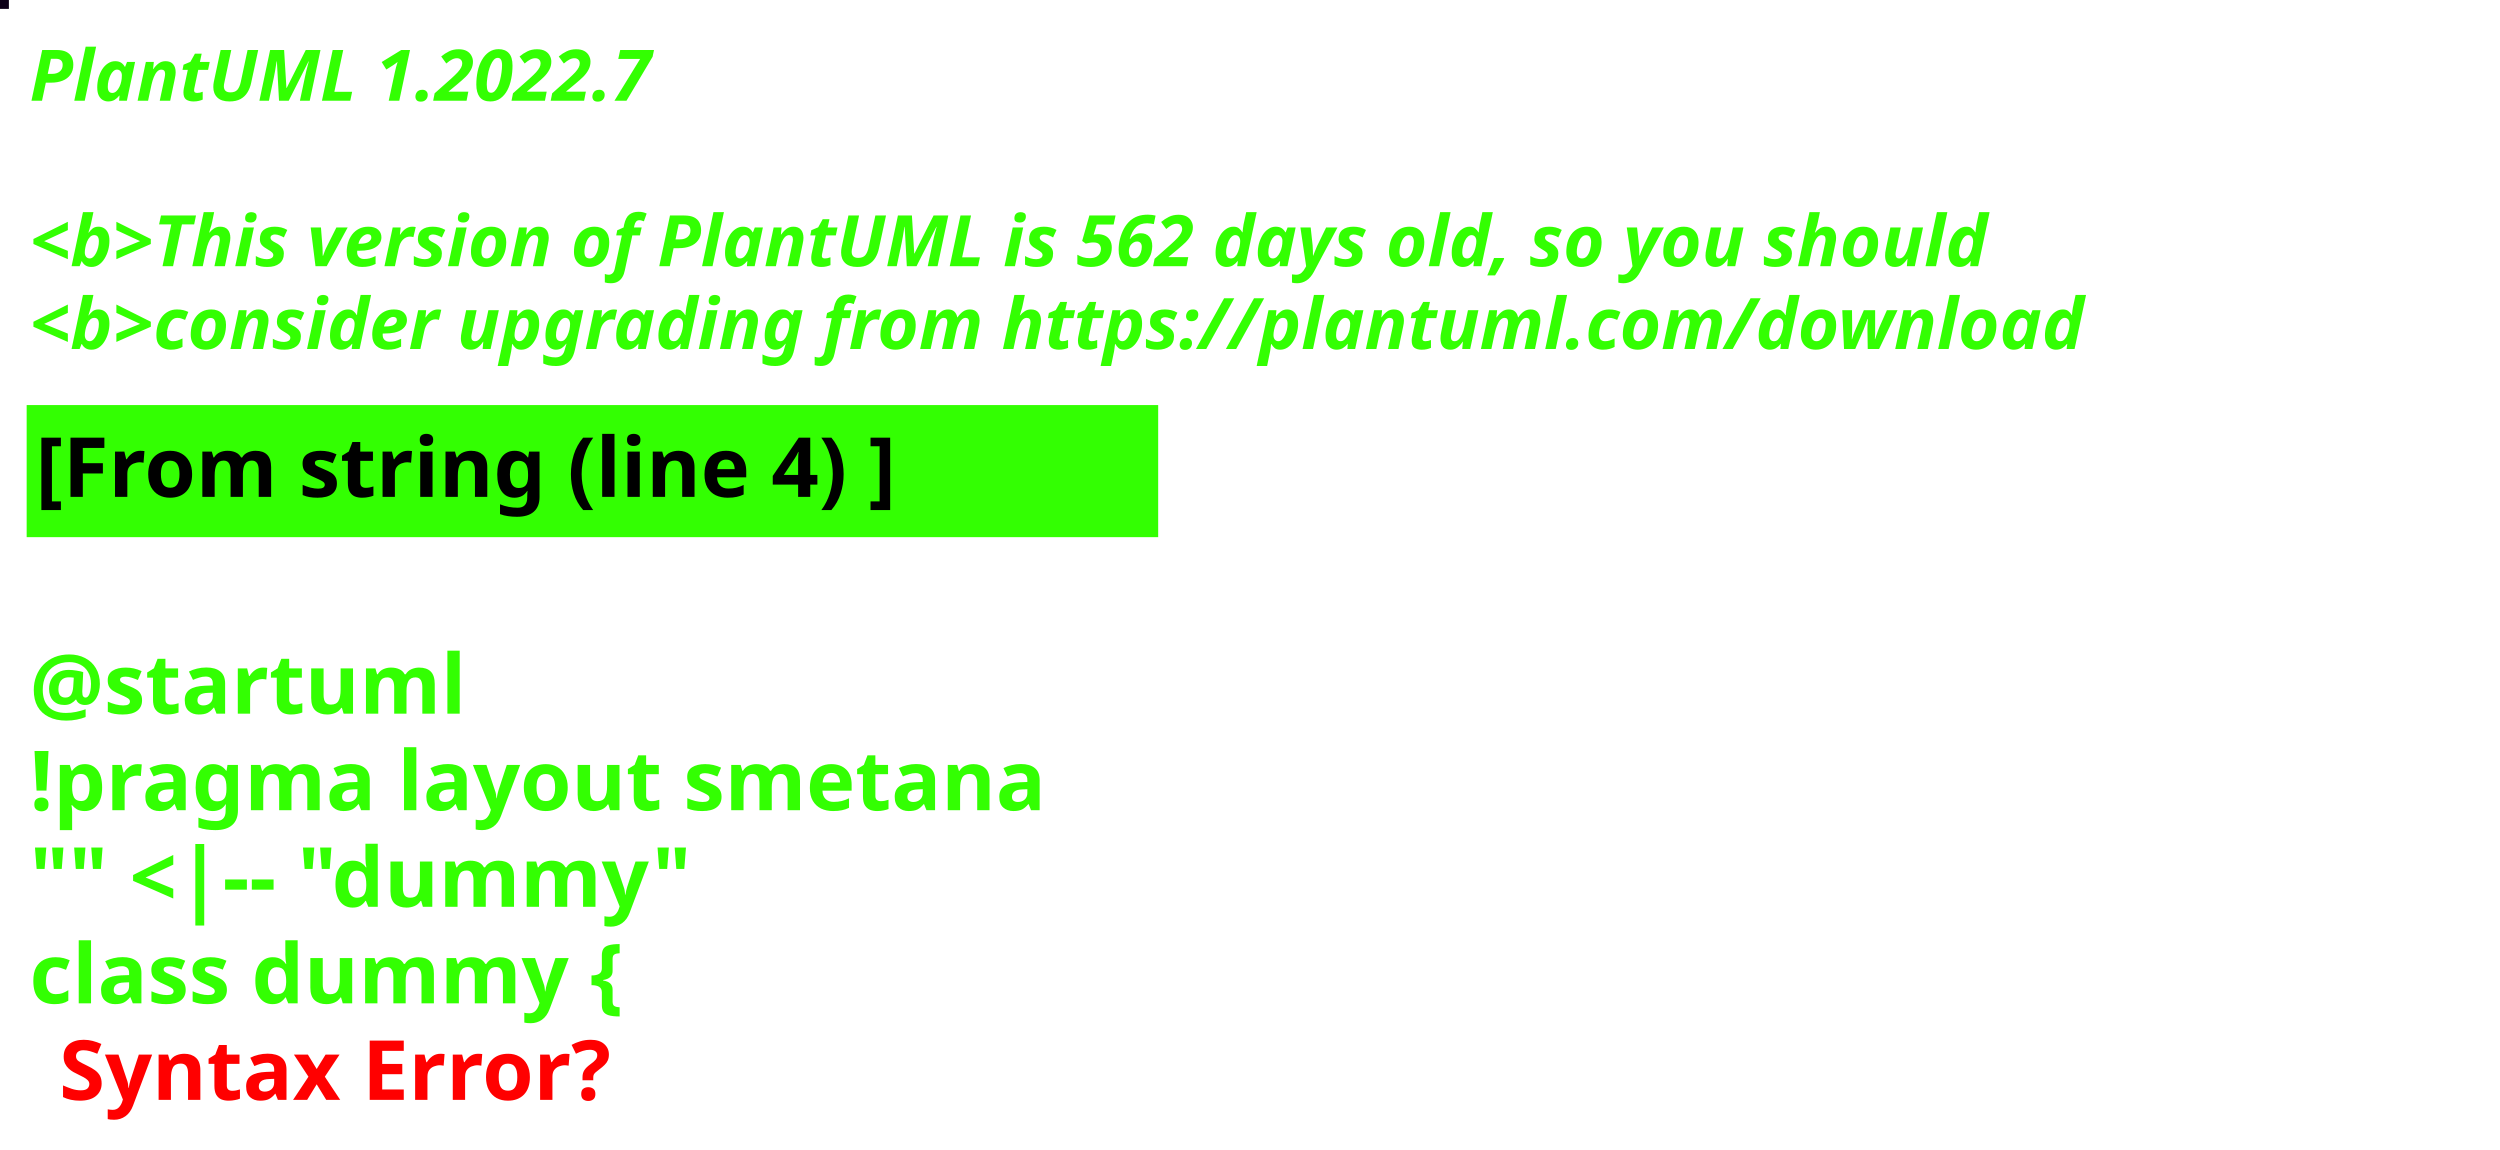
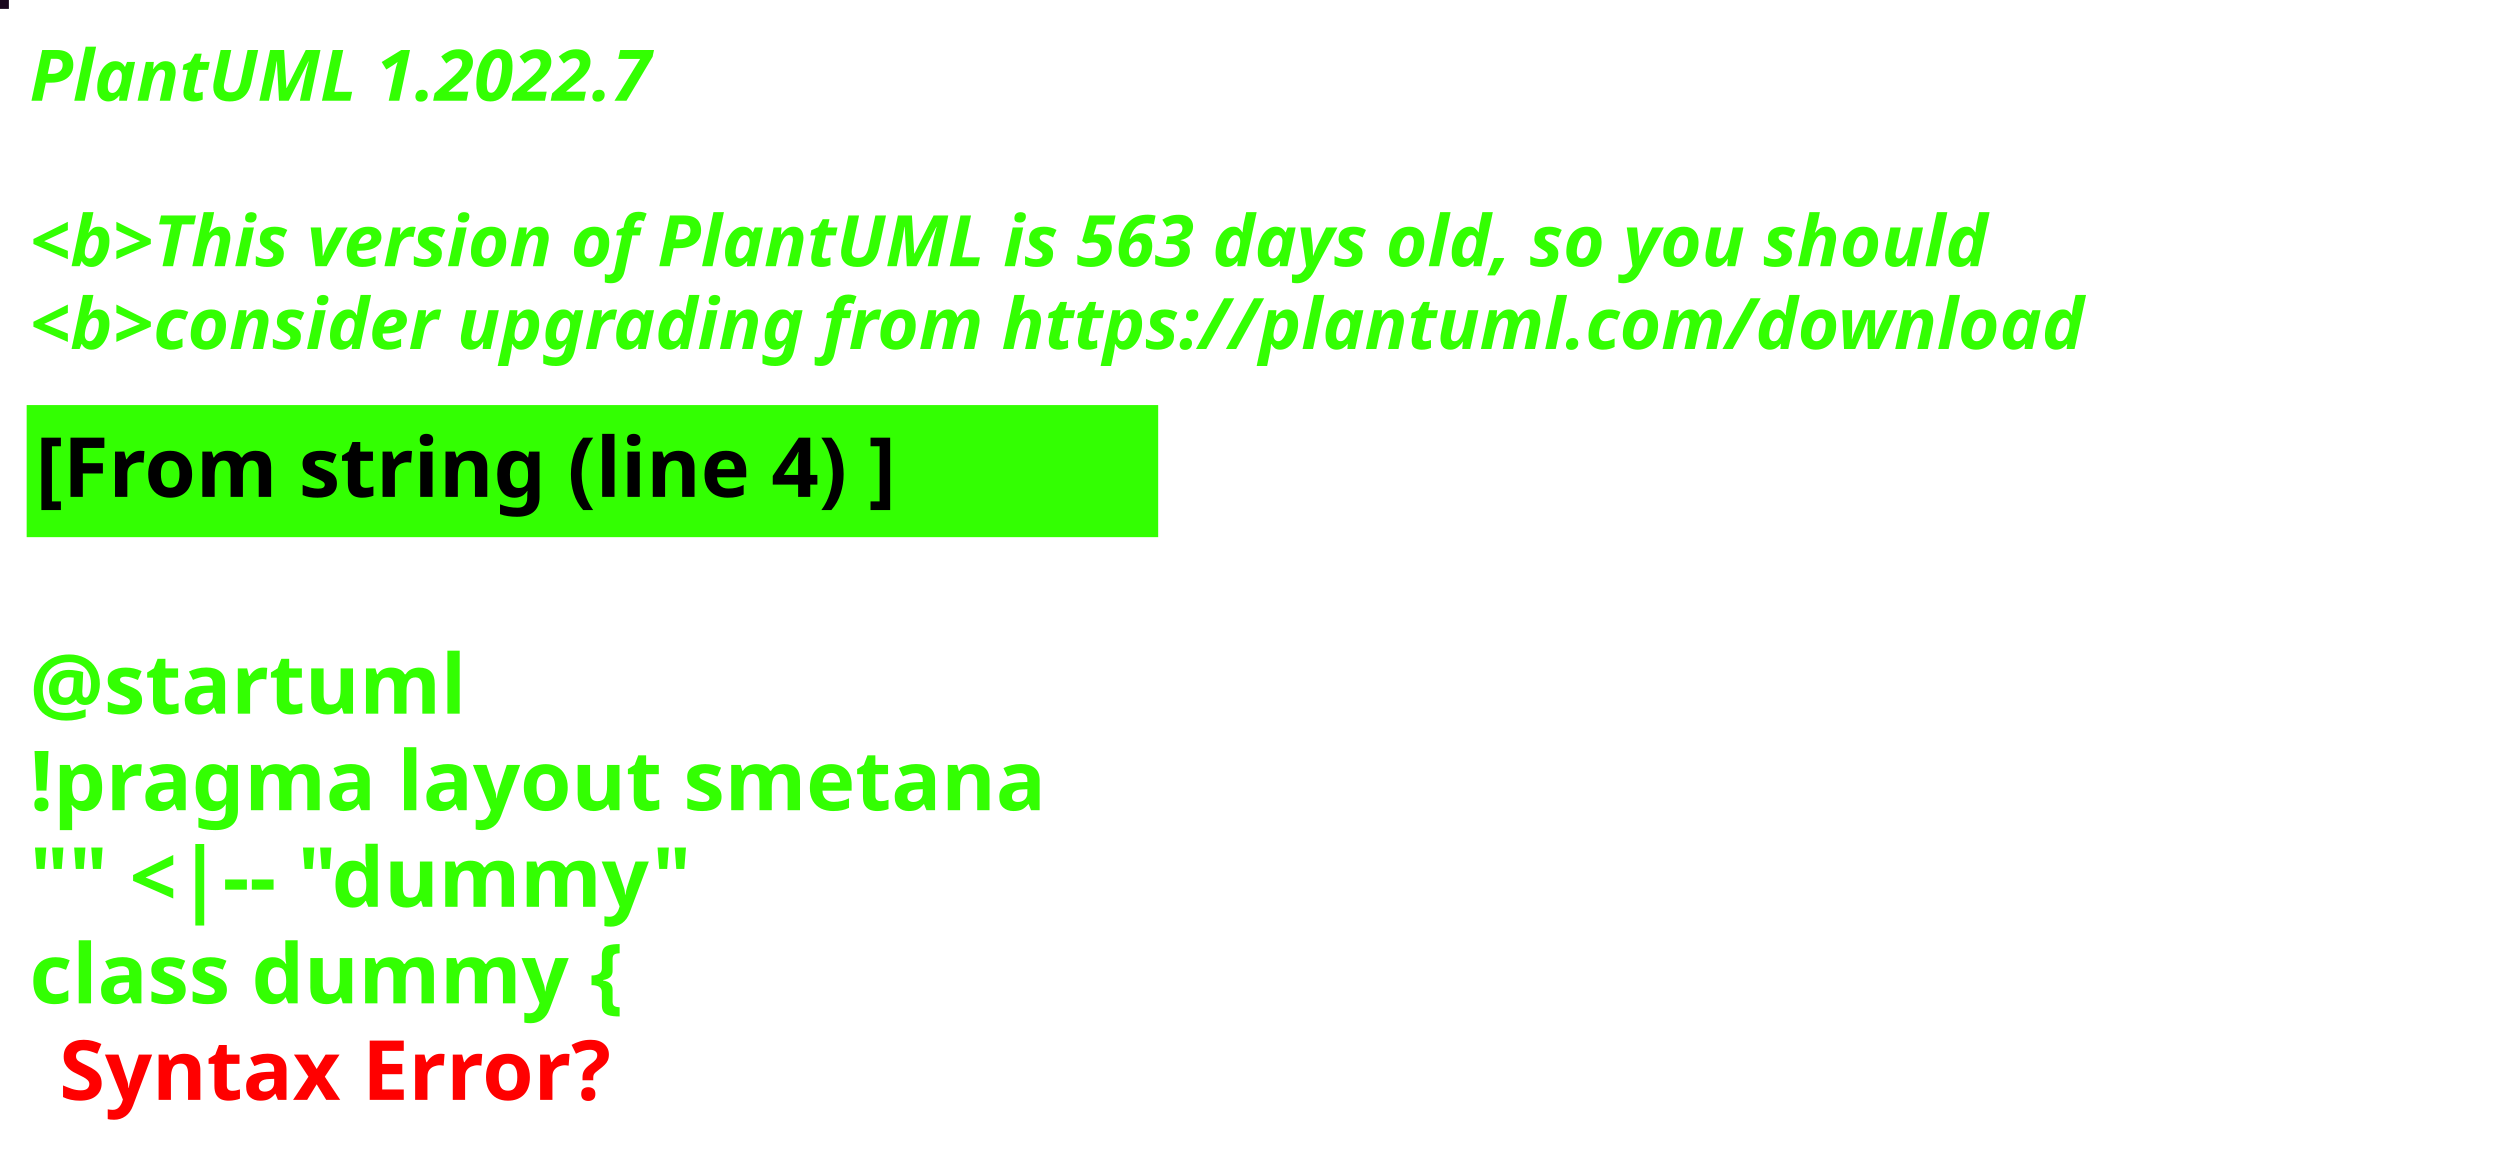
<svg xmlns="http://www.w3.org/2000/svg" contentStyleType="text/css" height="194px" preserveAspectRatio="none" style="width:422px;height:194px;background:#000000;" version="1.1" viewBox="0 0 422 194" width="422px" zoomAndPan="magnify">
  <defs />
  <g>
-     <rect fill="#0D0018" height="1" style="stroke:#0D0018;stroke-width:1.0;" width="1" x="0" y="0" />
+     <rect fill="#19061D" height="1" style="stroke:#19061D;stroke-width:1.0;" width="1" x="0" y="0" />
    <text fill="#33FF02" font-family="sans-serif" font-size="12" font-style="italic" font-weight="bold" lengthAdjust="spacing" textLength="127" x="5" y="17">PlantUML 1.2022.7</text>
    <text fill="#33FF02" font-family="sans-serif" font-size="12" font-style="italic" font-weight="bold" lengthAdjust="spacing" textLength="4" x="5" y="30.969"> </text>
-     <text fill="#33FF02" font-family="sans-serif" font-size="12" font-style="italic" font-weight="bold" lengthAdjust="spacing" textLength="399" x="5" y="44.938">&lt;b&gt;This version of PlantUML is 562 days old, so you should</text>
+     <text fill="#33FF02" font-family="sans-serif" font-size="12" font-style="italic" font-weight="bold" lengthAdjust="spacing" textLength="399" x="5" y="44.938">&lt;b&gt;This version of PlantUML is 563 days old, so you should</text>
    <text fill="#33FF02" font-family="sans-serif" font-size="12" font-style="italic" font-weight="bold" lengthAdjust="spacing" textLength="408" x="5" y="58.906">&lt;b&gt;consider upgrading from https://plantuml.com/download</text>
    <rect fill="#33FF02" height="21.297" style="stroke:#33FF02;stroke-width:1.0;" width="190" x="5" y="68.875" />
    <text fill="#000000" font-family="sans-serif" font-size="14" font-weight="bold" lengthAdjust="spacing" textLength="168" x="6" y="83.875">[From string (line 4) ]</text>
    <text fill="#33FF02" font-family="sans-serif" font-size="14" font-weight="bold" lengthAdjust="spacing" textLength="5" x="5" y="104.172"> </text>
    <text fill="#33FF02" font-family="sans-serif" font-size="14" font-weight="bold" lengthAdjust="spacing" textLength="79" x="5" y="120.469">@startuml</text>
    <text fill="#33FF02" font-family="sans-serif" font-size="14" font-weight="bold" lengthAdjust="spacing" textLength="190" x="5" y="136.766">!pragma layout smetana</text>
    <text fill="#33FF02" font-family="sans-serif" font-size="14" font-weight="bold" lengthAdjust="spacing" textLength="124" x="5" y="153.062">"" &lt;|-- "dummy"</text>
    <text fill="#33FF02" font-family="sans-serif" font-size="14" font-weight="bold" lengthAdjust="spacing" text-decoration="wavy underline" textLength="117" x="5" y="169.359">class dummy {</text>
    <text fill="#FF0000" font-family="sans-serif" font-size="14" font-weight="bold" lengthAdjust="spacing" textLength="106" x="10" y="185.656">Syntax Error?</text>
  </g>
</svg>
